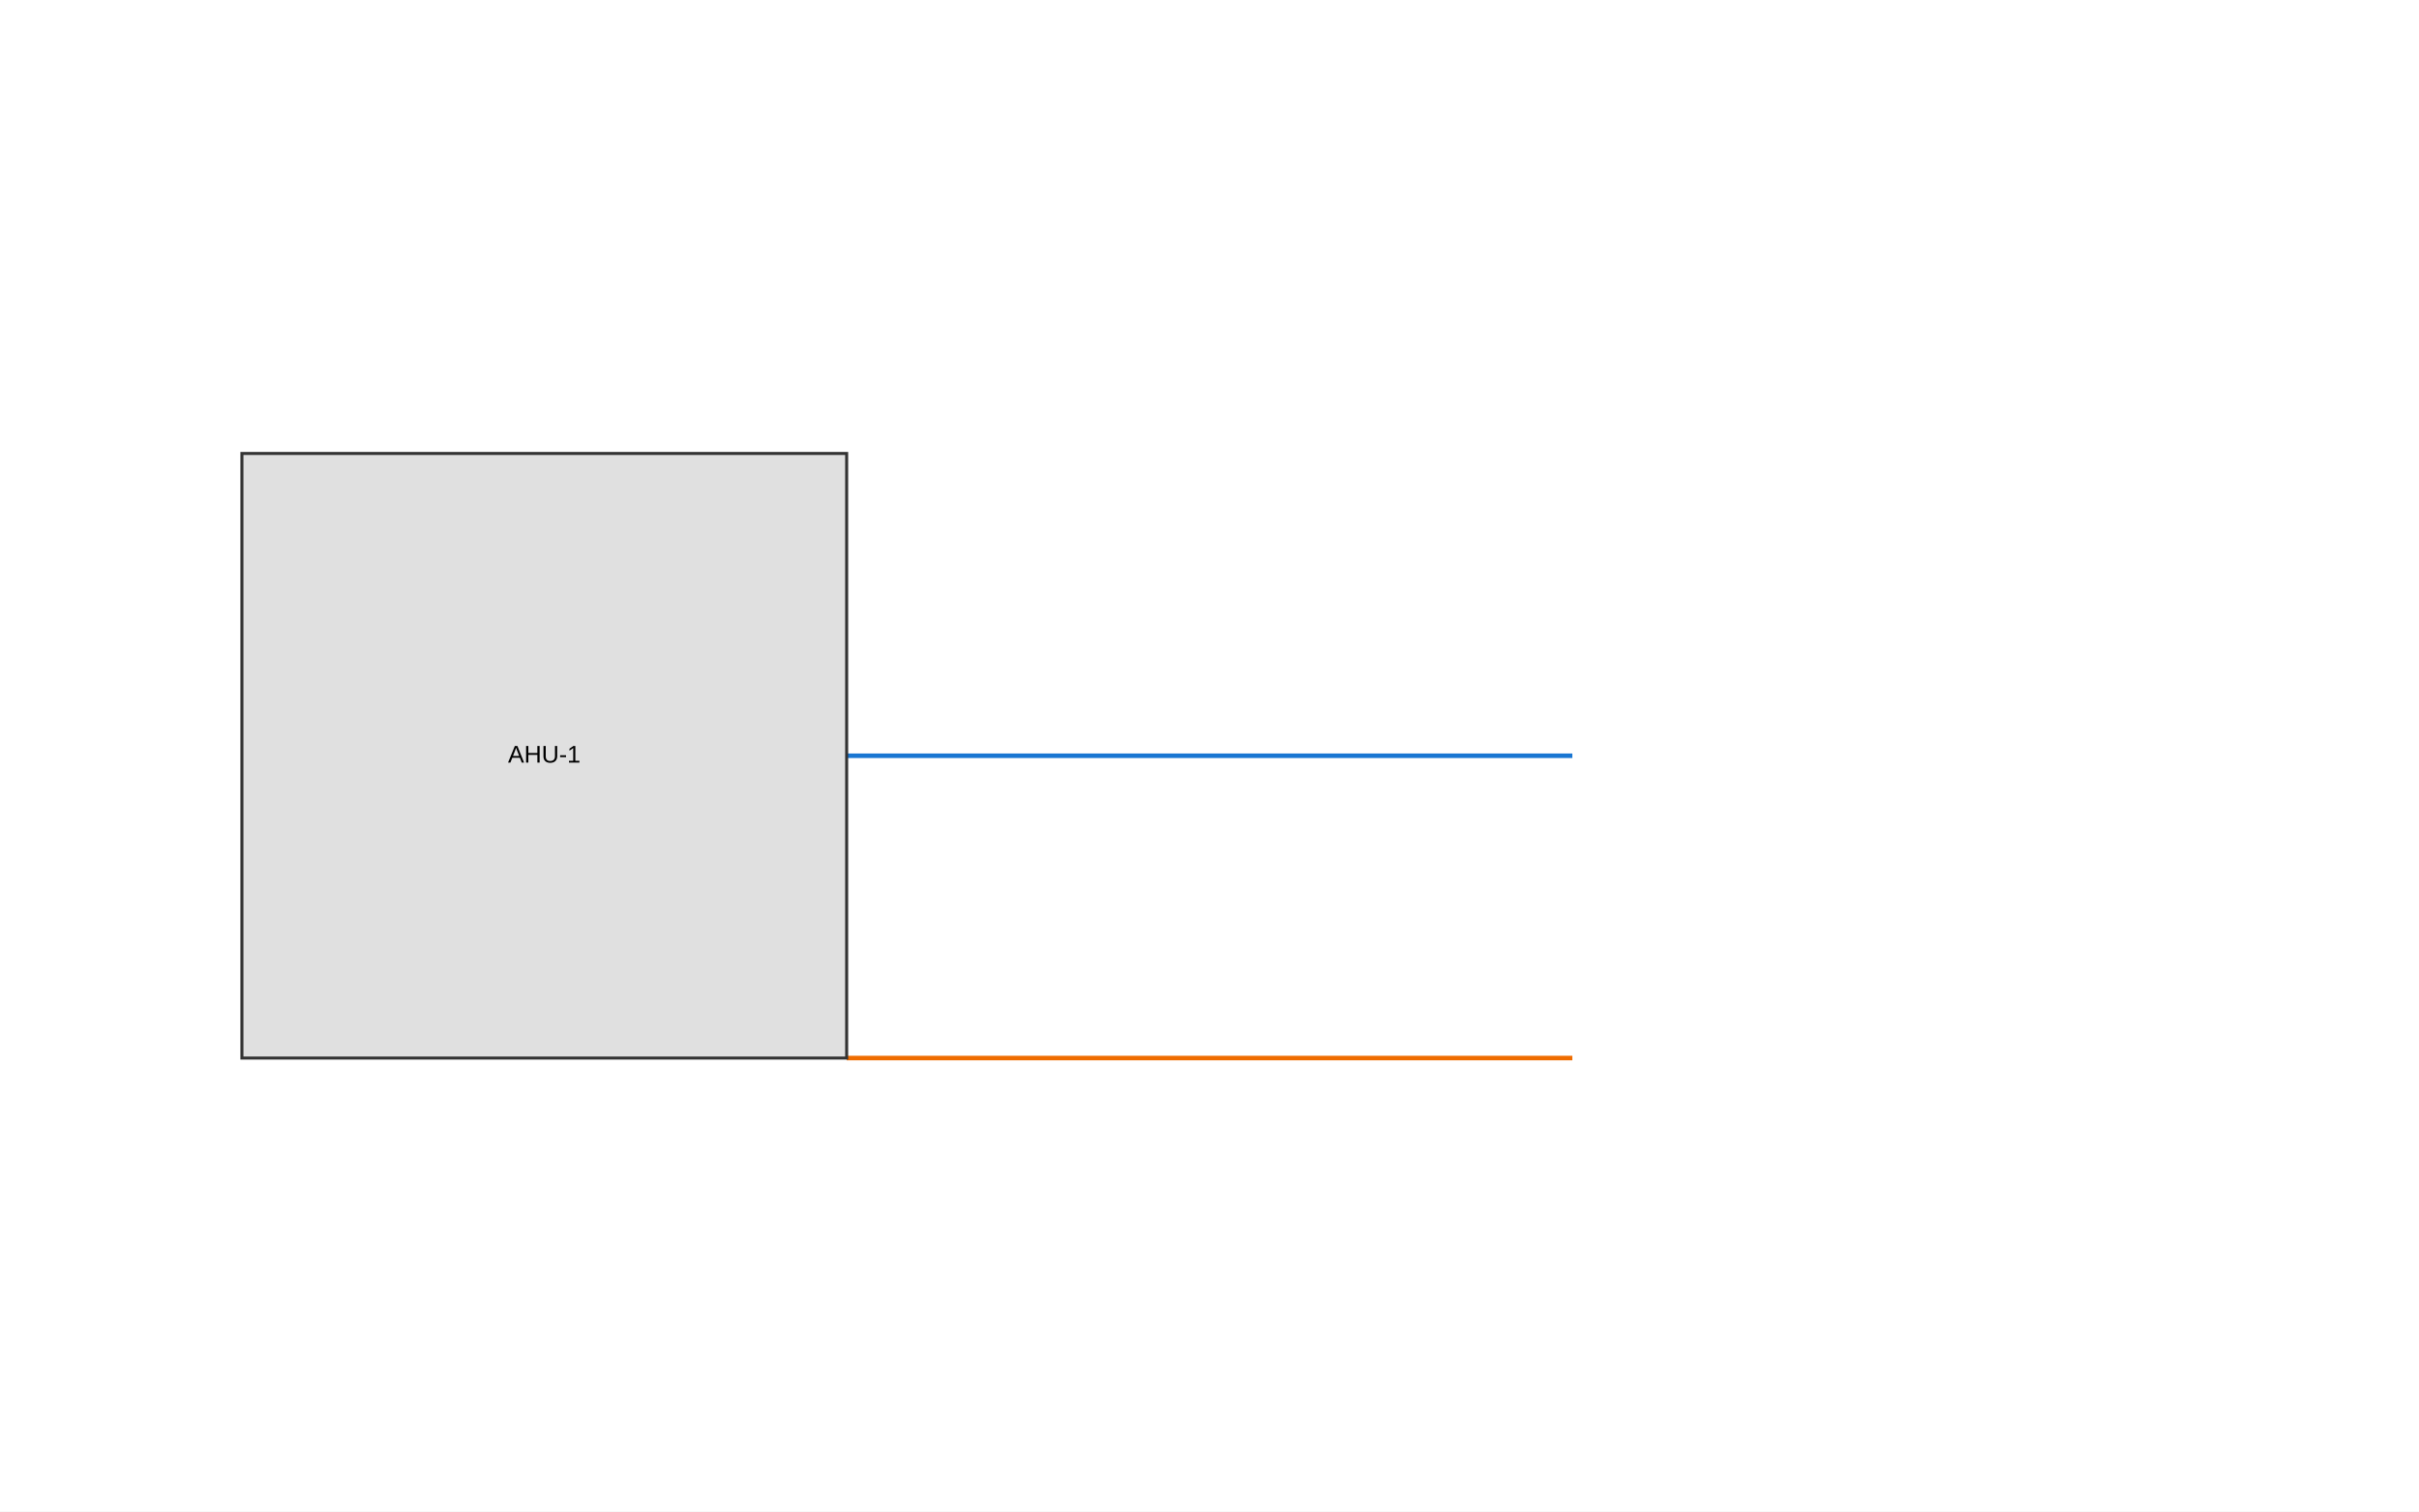
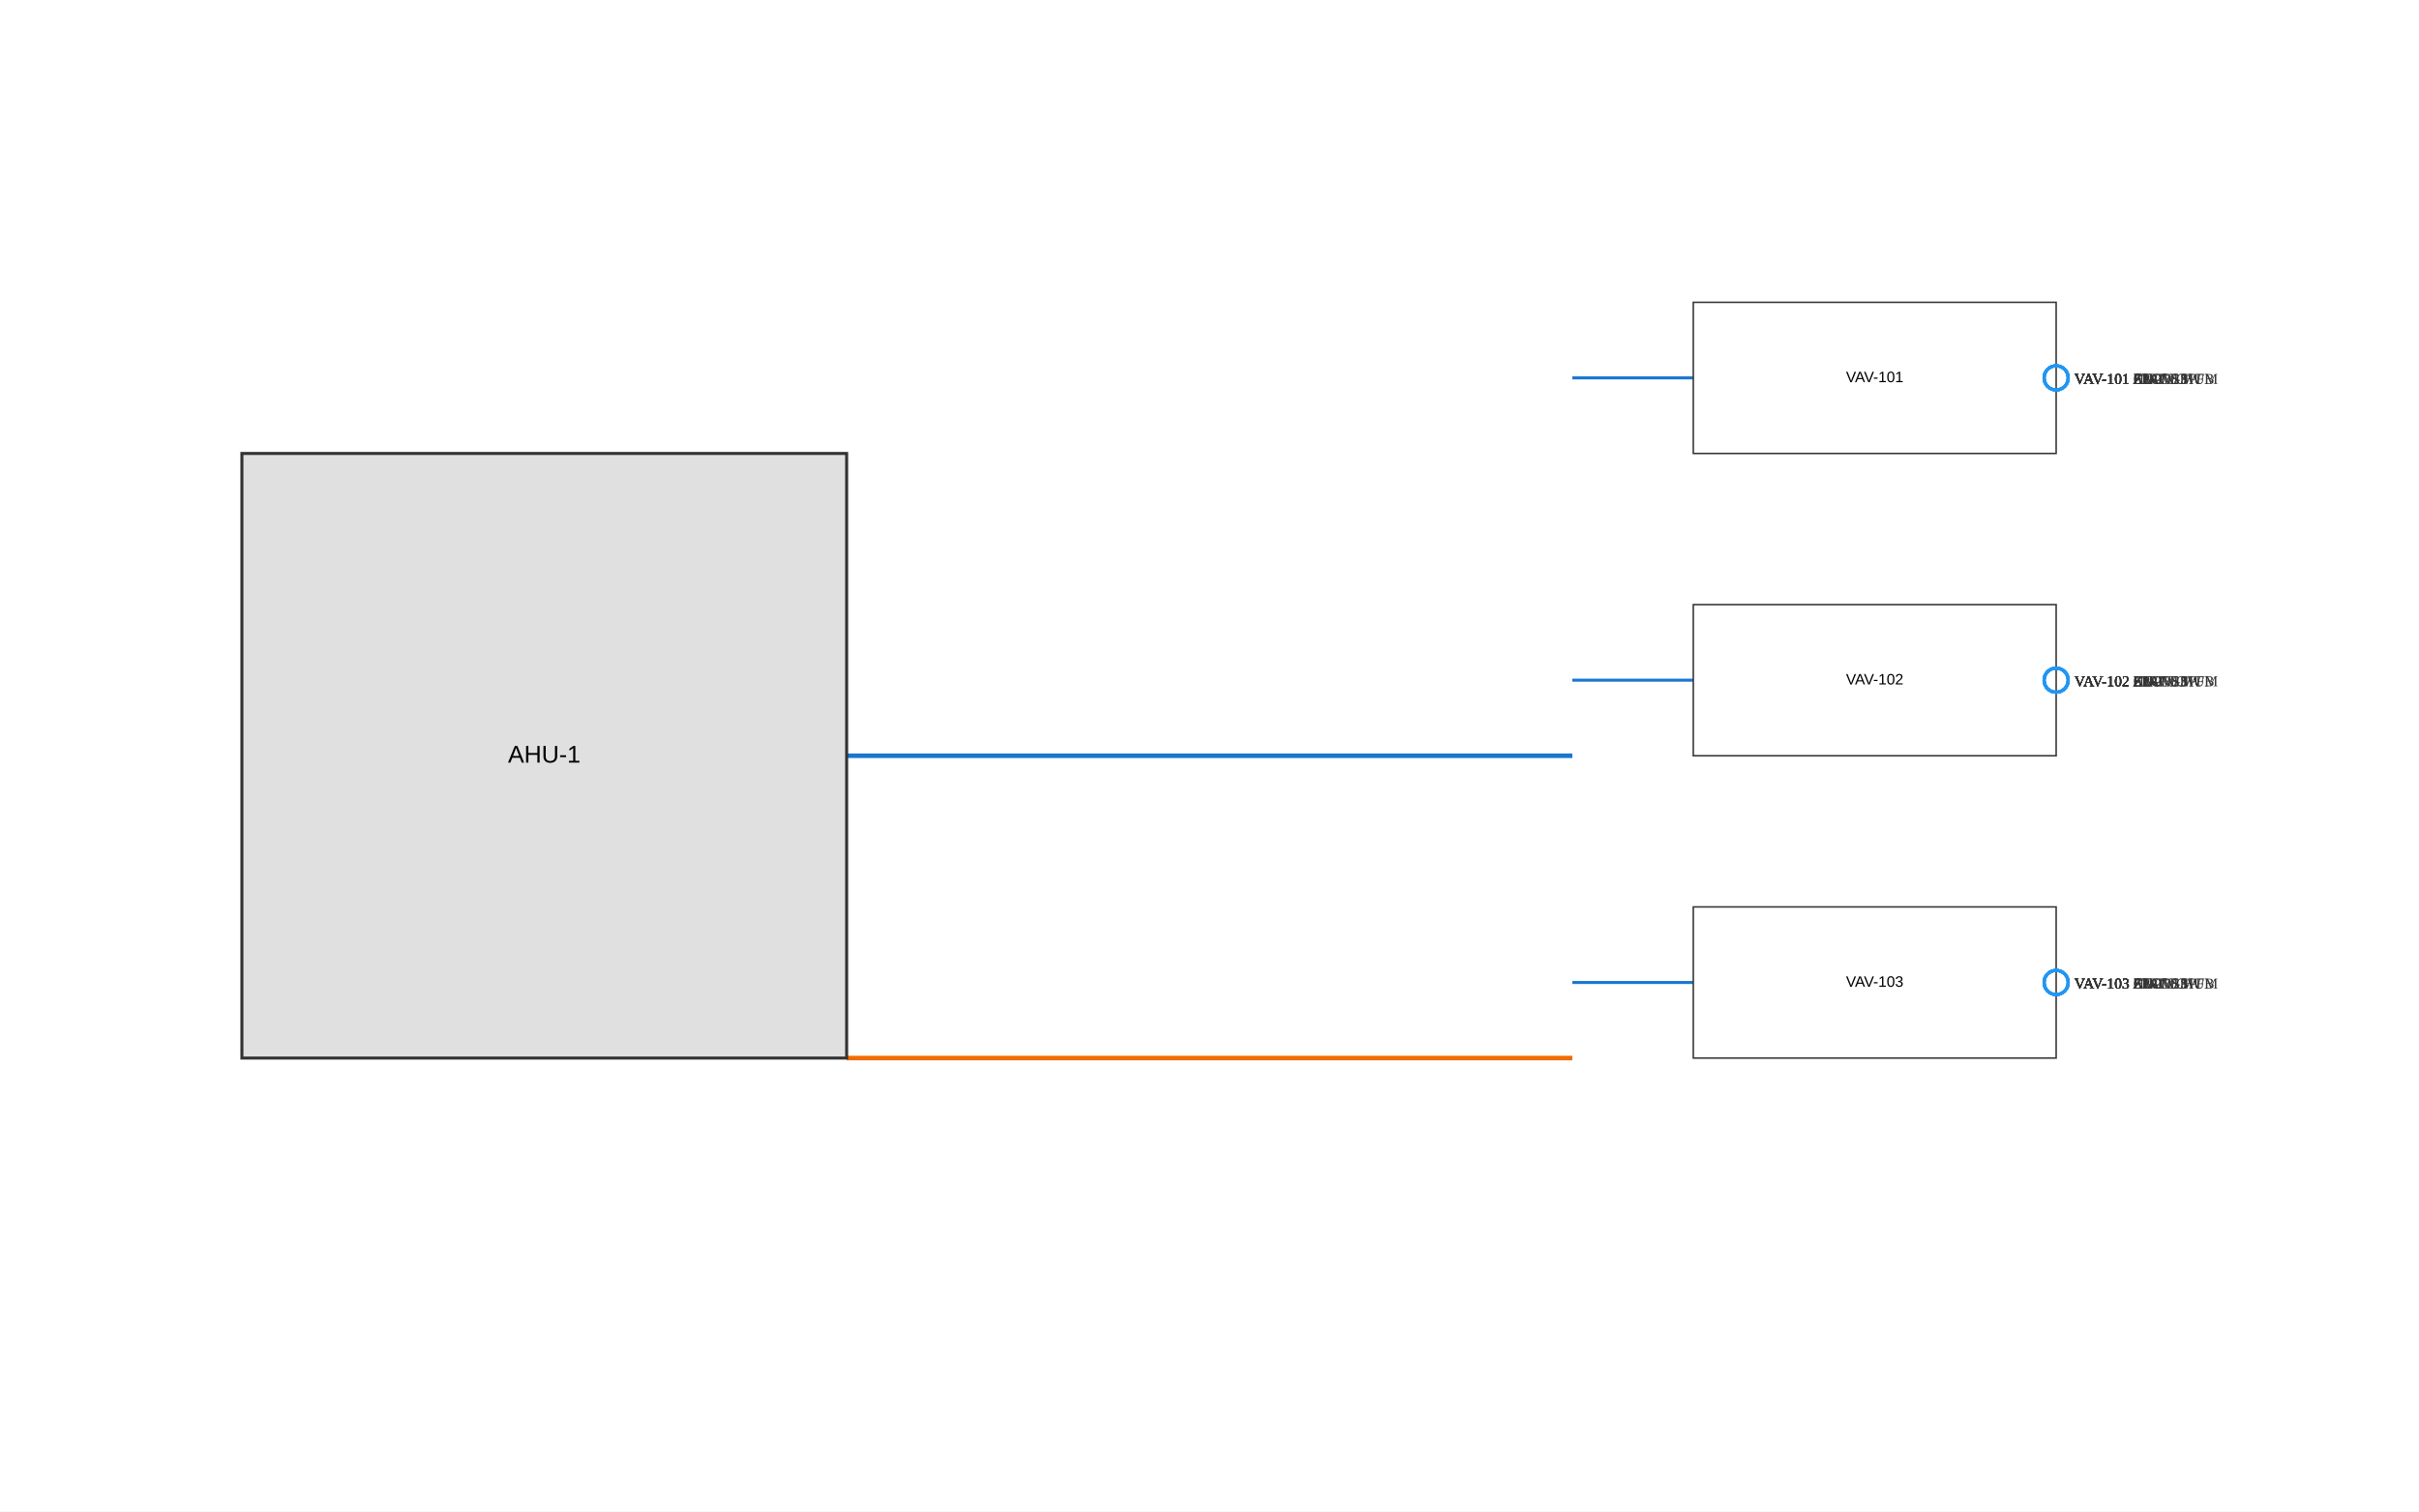
<svg xmlns="http://www.w3.org/2000/svg" width="1600" height="1000" viewBox="0 0 1600 1000">
  <rect width="100%" height="100%" fill="white" />
  <g class="layer-piping">
    <line x1="560.0" y1="500.0" x2="1040.0" y2="500.0" stroke="#1976d2" stroke-width="3" />
+     <line x1="1040.0" y1="250.0" x2="1120.0" y2="250.0" stroke="#1976d2" stroke-width="2" />
+     <line x1="1040.0" y1="450.0" x2="1120.0" y2="450.0" stroke="#1976d2" stroke-width="2" />
+     <line x1="1040.0" y1="650.0" x2="1120.0" y2="650.0" stroke="#1976d2" stroke-width="2" />
    <line x1="560.0" y1="700.0" x2="1040.0" y2="700.0" stroke="#ef6c00" stroke-width="3" />
  </g>
  <g class="layer-equipment">
    <rect x="160.0" y="300.0" width="400.0" height="400.0" fill="#e0e0e0" stroke="#333" stroke-width="2" />
+     <rect x="1120.0" y="200.0" width="240.0" height="100.0" fill="#fff" stroke="#333" stroke-width="1" />
+     <rect x="1120.0" y="400.0" width="240.0" height="100.0" fill="#fff" stroke="#333" stroke-width="1" />
+     <rect x="1120.0" y="600.0" width="240.0" height="100.0" fill="#fff" stroke="#333" stroke-width="1" />
  </g>
  <g class="layer-labels">
    <text x="360.0" y="500.0" font-size="16" font-family="Arial" text-anchor="middle" dominant-baseline="middle">AHU-1</text>
+     <text x="1240.0" y="250.0" font-size="10" font-family="Arial" text-anchor="middle" dominant-baseline="middle">VAV-101</text>
+     <text x="1240.0" y="450.0" font-size="10" font-family="Arial" text-anchor="middle" dominant-baseline="middle">VAV-102</text>
+     <text x="1240.0" y="650.0" font-size="10" font-family="Arial" text-anchor="middle" dominant-baseline="middle">VAV-103</text>
  </g>
  <g class="layer-bindings">
+     <circle cx="1360.0" cy="250.0" r="8" fill="none" stroke="#2196f3" stroke-width="2" data-point="VAV-101 AIRFLOW" data-type="value" />
+     <text x="1372.0" y="254.0" font-size="10" fill="#333">VAV-101 AIRFLOW</text>
+     <circle cx="1360.0" cy="250.0" r="8" fill="none" stroke="#2196f3" stroke-width="2" data-point="VAV-101 FLOW-SP" data-type="setpoint" />
+     <text x="1372.0" y="254.0" font-size="10" fill="#333">VAV-101 FLOW-SP</text>
+     <circle cx="1360.0" cy="250.0" r="8" fill="none" stroke="#2196f3" stroke-width="2" data-point="VAV-101 ZT" data-type="value" />
+     <text x="1372.0" y="254.0" font-size="10" fill="#333">VAV-101 ZT</text>
+     <circle cx="1360.0" cy="250.0" r="8" fill="none" stroke="#2196f3" stroke-width="2" data-point="VAV-101 ZN-T SP" data-type="setpoint" />
+     <text x="1372.0" y="254.0" font-size="10" fill="#333">VAV-101 ZN-T SP</text>
+     <circle cx="1360.0" cy="250.0" r="8" fill="none" stroke="#2196f3" stroke-width="2" data-point="VAV-101 SPACE HUM" data-type="value" />
+     <text x="1372.0" y="254.0" font-size="10" fill="#333">VAV-101 SPACE HUM</text>
+     <circle cx="1360.0" cy="250.0" r="8" fill="none" stroke="#2196f3" stroke-width="2" data-point="VAV-101 CO2" data-type="value" />
+     <text x="1372.0" y="254.0" font-size="10" fill="#333">VAV-101 CO2</text>
+     <circle cx="1360.0" cy="250.0" r="8" fill="none" stroke="#2196f3" stroke-width="2" data-point="VAV-101 HW-VLV FB" data-type="value" />
+     <text x="1372.0" y="254.0" font-size="10" fill="#333">VAV-101 HW-VLV FB</text>
+     <circle cx="1360.0" cy="450.0" r="8" fill="none" stroke="#2196f3" stroke-width="2" data-point="VAV-102 AIRFLOW" data-type="value" />
+     <text x="1372.0" y="454.0" font-size="10" fill="#333">VAV-102 AIRFLOW</text>
+     <circle cx="1360.0" cy="450.0" r="8" fill="none" stroke="#2196f3" stroke-width="2" data-point="VAV-102 FLOW-SP" data-type="setpoint" />
+     <text x="1372.0" y="454.0" font-size="10" fill="#333">VAV-102 FLOW-SP</text>
+     <circle cx="1360.0" cy="450.0" r="8" fill="none" stroke="#2196f3" stroke-width="2" data-point="VAV-102 ZT" data-type="value" />
+     <text x="1372.0" y="454.0" font-size="10" fill="#333">VAV-102 ZT</text>
+     <circle cx="1360.0" cy="450.0" r="8" fill="none" stroke="#2196f3" stroke-width="2" data-point="VAV-102 ZN-T SP" data-type="setpoint" />
+     <text x="1372.0" y="454.0" font-size="10" fill="#333">VAV-102 ZN-T SP</text>
+     <circle cx="1360.0" cy="450.0" r="8" fill="none" stroke="#2196f3" stroke-width="2" data-point="VAV-102 SPACE HUM" data-type="value" />
+     <text x="1372.0" y="454.0" font-size="10" fill="#333">VAV-102 SPACE HUM</text>
+     <circle cx="1360.0" cy="450.0" r="8" fill="none" stroke="#2196f3" stroke-width="2" data-point="VAV-102 CO2" data-type="value" />
+     <text x="1372.0" y="454.0" font-size="10" fill="#333">VAV-102 CO2</text>
+     <circle cx="1360.0" cy="450.0" r="8" fill="none" stroke="#2196f3" stroke-width="2" data-point="VAV-102 HW-VLV FB" data-type="value" />
+     <text x="1372.0" y="454.0" font-size="10" fill="#333">VAV-102 HW-VLV FB</text>
+     <circle cx="1360.0" cy="650.0" r="8" fill="none" stroke="#2196f3" stroke-width="2" data-point="VAV-103 AIRFLOW" data-type="value" />
+     <text x="1372.0" y="654.0" font-size="10" fill="#333">VAV-103 AIRFLOW</text>
+     <circle cx="1360.0" cy="650.0" r="8" fill="none" stroke="#2196f3" stroke-width="2" data-point="VAV-103 FLOW-SP" data-type="setpoint" />
+     <text x="1372.0" y="654.0" font-size="10" fill="#333">VAV-103 FLOW-SP</text>
+     <circle cx="1360.0" cy="650.0" r="8" fill="none" stroke="#2196f3" stroke-width="2" data-point="VAV-103 ZT" data-type="value" />
+     <text x="1372.0" y="654.0" font-size="10" fill="#333">VAV-103 ZT</text>
+     <circle cx="1360.0" cy="650.0" r="8" fill="none" stroke="#2196f3" stroke-width="2" data-point="VAV-103 ZN-T SP" data-type="setpoint" />
+     <text x="1372.0" y="654.0" font-size="10" fill="#333">VAV-103 ZN-T SP</text>
+     <circle cx="1360.0" cy="650.0" r="8" fill="none" stroke="#2196f3" stroke-width="2" data-point="VAV-103 SPACE HUM" data-type="value" />
+     <text x="1372.0" y="654.0" font-size="10" fill="#333">VAV-103 SPACE HUM</text>
+     <circle cx="1360.0" cy="650.0" r="8" fill="none" stroke="#2196f3" stroke-width="2" data-point="VAV-103 CO2" data-type="value" />
+     <text x="1372.0" y="654.0" font-size="10" fill="#333">VAV-103 CO2</text>
+     <circle cx="1360.0" cy="650.0" r="8" fill="none" stroke="#2196f3" stroke-width="2" data-point="VAV-103 HW-VLV FB" data-type="value" />
+     <text x="1372.0" y="654.0" font-size="10" fill="#333">VAV-103 HW-VLV FB</text>
  </g>
</svg>
